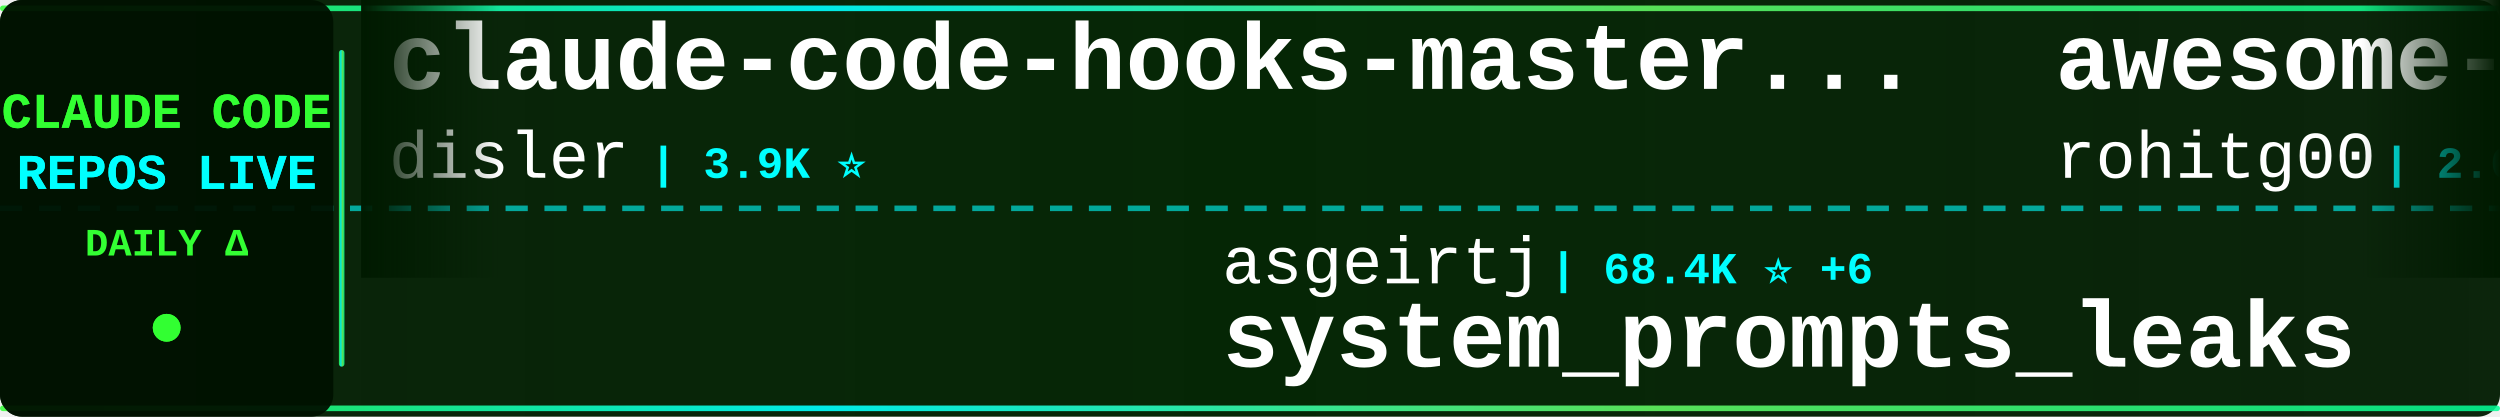
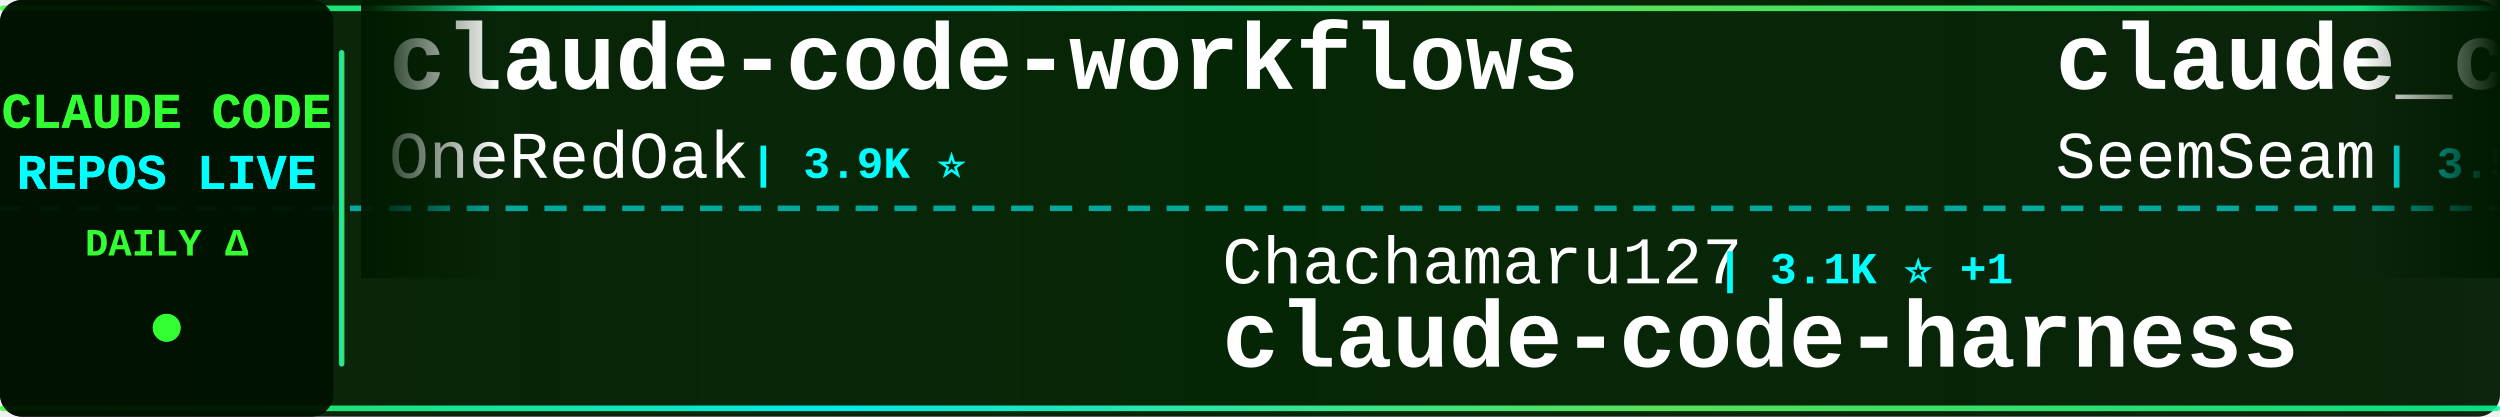
<svg xmlns="http://www.w3.org/2000/svg" width="900" height="150">
  <defs>
    <linearGradient id="tickerBg" x1="0%" y1="0%" x2="100%" y2="0%">
      <stop offset="0%" style="stop-color:#001a00;stop-opacity:0.95" />
      <stop offset="50%" style="stop-color:#002200;stop-opacity:0.98" />
      <stop offset="100%" style="stop-color:#001a00;stop-opacity:0.95" />
    </linearGradient>
    <linearGradient id="borderGrad" x1="0%" y1="0%" x2="100%" y2="0%">
      <stop offset="0%" style="stop-color:#33ff33;stop-opacity:0.85">
        <animate attributeName="stop-opacity" values="0.85;1;0.85" dur="2s" repeatCount="indefinite" />
      </stop>
      <stop offset="33%" style="stop-color:#00ffff;stop-opacity:0.9">
        <animate attributeName="stop-opacity" values="0.9;1;0.9" dur="2.2s" repeatCount="indefinite" />
      </stop>
      <stop offset="66%" style="stop-color:#66ff66;stop-opacity:0.85">
        <animate attributeName="stop-opacity" values="0.85;1;0.85" dur="1.8s" repeatCount="indefinite" />
      </stop>
      <stop offset="100%" style="stop-color:#00ff99;stop-opacity:0.85">
        <animate attributeName="stop-opacity" values="0.85;1;0.85" dur="2s" repeatCount="indefinite" />
      </stop>
    </linearGradient>
    <filter id="textGlow">
      <feGaussianBlur stdDeviation="0.1" result="coloredBlur" />
      <feMerge>
        <feMergeNode in="coloredBlur" />
        <feMergeNode in="SourceGraphic" />
      </feMerge>
    </filter>
    <filter id="metricGlow">
      <feGaussianBlur stdDeviation="0.2" result="coloredBlur" />
      <feMerge>
        <feMergeNode in="coloredBlur" />
        <feMergeNode in="SourceGraphic" />
      </feMerge>
    </filter>
    <linearGradient id="leftFade" x1="0%" y1="0%" x2="100%" y2="0%">
      <stop offset="0%" style="stop-color:#001a00;stop-opacity:1" />
      <stop offset="100%" style="stop-color:#001a00;stop-opacity:0" />
    </linearGradient>
    <linearGradient id="rightFade" x1="0%" y1="0%" x2="100%" y2="0%">
      <stop offset="0%" style="stop-color:#001a00;stop-opacity:0" />
      <stop offset="100%" style="stop-color:#001a00;stop-opacity:1" />
    </linearGradient>
  </defs>
  <rect width="900" height="150" fill="url(#tickerBg)" rx="8" />
  <rect x="0" y="2" width="900" height="2" fill="url(#borderGrad)" rx="1" />
  <rect x="0" y="146" width="900" height="2" fill="url(#borderGrad)" rx="1" />
  <line x1="0" y1="75" x2="900" y2="75" stroke="#00ffff" stroke-width="2" stroke-dasharray="8 6" opacity="0.6" />
  <rect x="0" y="0" width="120" height="150" fill="#001100" opacity="0.95" rx="8" />
  <text x="60" y="46" font-family="'Courier New', monospace" font-size="18" font-weight="bold" fill="#33ff33" text-anchor="middle" filter="url(#textGlow)">
    CLAUDE CODE
  </text>
  <text x="60" y="68" font-family="'Courier New', monospace" font-size="18" font-weight="bold" fill="#00ffff" text-anchor="middle" filter="url(#textGlow)">
    REPOS LIVE
  </text>
  <text x="60" y="92" font-family="'Courier New', monospace" font-size="14" font-weight="bold" fill="#33ff33" text-anchor="middle">
    DAILY Δ
  </text>
  <circle cx="60" cy="118" r="5" fill="#33ff33" filter="url(#metricGlow)">
    <animate attributeName="r" values="4;6;4" dur="1.5s" repeatCount="indefinite" />
    <animate attributeName="opacity" values="0.6;1;0.6" dur="1.5s" repeatCount="indefinite" />
  </circle>
  <rect x="122" y="18" width="2" height="114" fill="url(#borderGrad)" rx="1" />
  <clipPath id="tickerClip">
    <rect x="130" y="0" width="770" height="150" />
  </clipPath>
  <g clip-path="url(#tickerClip)">
    <g id="tickerItems">
      <animateTransform attributeName="transform" attributeType="XML" type="translate" from="0 0" to="-3000 0" dur="54s" repeatCount="indefinite" />
      <g transform="translate(0, 0)">
-         <text x="140" y="32" font-family="'Courier New', monospace" font-size="34" font-weight="bold" fill="#ffffff">claude-code-hooks-master...</text>
-         <text x="140" y="64" font-family="'Courier New', monospace" font-size="24" font-weight="normal" fill="#ffffff" opacity="1.0">disler</text>
-         <text x="234" y="64" font-family="'Courier New', monospace" font-size="16" font-weight="bold" fill="#00ffff"> | 3.9K ⭐</text>
+         <text x="140" y="32" font-family="'Courier New', monospace" font-size="34" font-weight="bold" fill="#ffffff">claude-code-workflows</text>
+         <text x="140" y="64" font-family="'Courier New', monospace" font-size="24" font-weight="normal" fill="#ffffff" opacity="1.0">OneRedOak</text>
+         <text x="270" y="64" font-family="'Courier New', monospace" font-size="16" font-weight="bold" fill="#00ffff"> | 3.9K ⭐</text>
      </g>
      <g transform="translate(300, 0)">
-         <text x="140" y="102" font-family="'Courier New', monospace" font-size="24" font-weight="normal" fill="#ffffff" opacity="1.0">asgeirtj</text>
-         <text x="258" y="102" font-family="'Courier New', monospace" font-size="16" font-weight="bold" fill="#00ffff"> | 68.4K ⭐ +6</text>
-         <text x="140" y="132" font-family="'Courier New', monospace" font-size="34" font-weight="bold" fill="#ffffff">system_prompts_leaks</text>
+         <text x="140" y="102" font-family="'Courier New', monospace" font-size="24" font-weight="normal" fill="#ffffff" opacity="1.0">Chachamaru127</text>
+         <text x="318" y="102" font-family="'Courier New', monospace" font-size="16" font-weight="bold" fill="#00ffff"> | 3.1K ⭐ +1</text>
+         <text x="140" y="132" font-family="'Courier New', monospace" font-size="34" font-weight="bold" fill="#ffffff">claude-code-harness</text>
      </g>
      <g transform="translate(600, 0)">
-         <text x="140" y="32" font-family="'Courier New', monospace" font-size="34" font-weight="bold" fill="#ffffff">awesome-claude-code-tool...</text>
-         <text x="140" y="64" font-family="'Courier New', monospace" font-size="24" font-weight="normal" fill="#ffffff" opacity="1.0">rohitg00</text>
-         <text x="258" y="64" font-family="'Courier New', monospace" font-size="16" font-weight="bold" fill="#00ffff"> | 2.6K ⭐ +1</text>
+         <text x="140" y="32" font-family="'Courier New', monospace" font-size="34" font-weight="bold" fill="#ffffff">claude_codex_bridge</text>
+         <text x="140" y="64" font-family="'Courier New', monospace" font-size="24" font-weight="normal" fill="#ffffff" opacity="1.0">SeemSeam</text>
+         <text x="258" y="64" font-family="'Courier New', monospace" font-size="16" font-weight="bold" fill="#00ffff"> | 3.5K ⭐ -1</text>
      </g>
      <g transform="translate(900, 0)">
-         <text x="140" y="102" font-family="'Courier New', monospace" font-size="24" font-weight="normal" fill="#ffffff" opacity="1.0">shareAI-lab</text>
-         <text x="294" y="102" font-family="'Courier New', monospace" font-size="16" font-weight="bold" fill="#00ffff"> | 77.6K ⭐ +9</text>
-         <text x="140" y="132" font-family="'Courier New', monospace" font-size="34" font-weight="bold" fill="#ffffff">learn-claude-code</text>
+         <text x="140" y="102" font-family="'Courier New', monospace" font-size="24" font-weight="normal" fill="#ffffff" opacity="1.0">liuup</text>
+         <text x="222" y="102" font-family="'Courier New', monospace" font-size="16" font-weight="bold" fill="#00ffff"> | 4.0K ⭐ +1</text>
+         <text x="140" y="132" font-family="'Courier New', monospace" font-size="34" font-weight="bold" fill="#ffffff">claude-code-analysis</text>
      </g>
      <g transform="translate(1200, 0)">
-         <text x="140" y="32" font-family="'Courier New', monospace" font-size="34" font-weight="bold" fill="#ffffff">claude-code-action</text>
-         <text x="140" y="64" font-family="'Courier New', monospace" font-size="24" font-weight="normal" fill="#ffffff" opacity="1.0">anthropics</text>
-         <text x="282" y="64" font-family="'Courier New', monospace" font-size="16" font-weight="bold" fill="#00ffff"> | 9.1K ⭐ +50</text>
+         <text x="140" y="32" font-family="'Courier New', monospace" font-size="34" font-weight="bold" fill="#ffffff">claude-code-rust</text>
+         <text x="140" y="64" font-family="'Courier New', monospace" font-size="24" font-weight="normal" fill="#ffffff" opacity="1.0">lorryjovens-hub</text>
+         <text x="342" y="64" font-family="'Courier New', monospace" font-size="16" font-weight="bold" fill="#00ffff"> | 1.7K ⭐</text>
      </g>
      <g transform="translate(1500, 0)">
-         <text x="140" y="102" font-family="'Courier New', monospace" font-size="24" font-weight="normal" fill="#ffffff" opacity="1.0">darcyegb</text>
-         <text x="258" y="102" font-family="'Courier New', monospace" font-size="16" font-weight="bold" fill="#00ffff"> | 768 ⭐</text>
-         <text x="140" y="132" font-family="'Courier New', monospace" font-size="34" font-weight="bold" fill="#ffffff">ClaudeCodeAgents</text>
+         <text x="140" y="102" font-family="'Courier New', monospace" font-size="24" font-weight="normal" fill="#ffffff" opacity="1.0">ykdojo</text>
+         <text x="234" y="102" font-family="'Courier New', monospace" font-size="16" font-weight="bold" fill="#00ffff"> | 10.1K ⭐ +3</text>
+         <text x="140" y="132" font-family="'Courier New', monospace" font-size="34" font-weight="bold" fill="#ffffff">claude-code-tips</text>
      </g>
      <g transform="translate(1800, 0)">
-         <text x="140" y="32" font-family="'Courier New', monospace" font-size="34" font-weight="bold" fill="#ffffff">Claude-code</text>
-         <text x="140" y="64" font-family="'Courier New', monospace" font-size="24" font-weight="normal" fill="#ffffff" opacity="1.0">zstmfhy</text>
-         <text x="246" y="64" font-family="'Courier New', monospace" font-size="16" font-weight="bold" fill="#00ffff"> | 189 ⭐</text>
+         <text x="140" y="32" font-family="'Courier New', monospace" font-size="34" font-weight="bold" fill="#ffffff">system_prompts_leaks</text>
+         <text x="140" y="64" font-family="'Courier New', monospace" font-size="24" font-weight="normal" fill="#ffffff" opacity="1.0">asgeirtj</text>
+         <text x="258" y="64" font-family="'Courier New', monospace" font-size="16" font-weight="bold" fill="#00ffff"> | 68.4K ⭐ +15</text>
      </g>
      <g transform="translate(2100, 0)">
-         <text x="140" y="102" font-family="'Courier New', monospace" font-size="24" font-weight="normal" fill="#ffffff" opacity="1.0">Donchitos</text>
-         <text x="270" y="102" font-family="'Courier New', monospace" font-size="16" font-weight="bold" fill="#00ffff"> | 25.5K ⭐ +5</text>
-         <text x="140" y="132" font-family="'Courier New', monospace" font-size="34" font-weight="bold" fill="#ffffff">Claude-Code-Game-Studios</text>
+         <text x="140" y="102" font-family="'Courier New', monospace" font-size="24" font-weight="normal" fill="#ffffff" opacity="1.0">Cranot</text>
+         <text x="234" y="102" font-family="'Courier New', monospace" font-size="16" font-weight="bold" fill="#00ffff"> | 2.9K ⭐</text>
+         <text x="140" y="132" font-family="'Courier New', monospace" font-size="34" font-weight="bold" fill="#ffffff">claude-code-guide</text>
      </g>
      <g transform="translate(2400, 0)">
-         <text x="140" y="32" font-family="'Courier New', monospace" font-size="34" font-weight="bold" fill="#ffffff">claude-code</text>
-         <text x="140" y="64" font-family="'Courier New', monospace" font-size="24" font-weight="normal" fill="#ffffff" opacity="1.0">mehmoodosman</text>
-         <text x="306" y="64" font-family="'Courier New', monospace" font-size="16" font-weight="bold" fill="#00ffff"> | 173 ⭐</text>
+         <text x="140" y="32" font-family="'Courier New', monospace" font-size="34" font-weight="bold" fill="#ffffff">Auto-claude-code-researc...</text>
+         <text x="140" y="64" font-family="'Courier New', monospace" font-size="24" font-weight="normal" fill="#ffffff" opacity="1.0">wanshuiyin</text>
+         <text x="282" y="64" font-family="'Courier New', monospace" font-size="16" font-weight="bold" fill="#00ffff"> | 16.7K ⭐ +10</text>
      </g>
      <g transform="translate(2700, 0)">
-         <text x="140" y="102" font-family="'Courier New', monospace" font-size="24" font-weight="normal" fill="#ffffff" opacity="1.0">SeemSeam</text>
-         <text x="258" y="102" font-family="'Courier New', monospace" font-size="16" font-weight="bold" fill="#00ffff"> | 3.5K ⭐ -1</text>
-         <text x="140" y="132" font-family="'Courier New', monospace" font-size="34" font-weight="bold" fill="#ffffff">claude_codex_bridge</text>
+         <text x="140" y="102" font-family="'Courier New', monospace" font-size="24" font-weight="normal" fill="#ffffff" opacity="1.0">RishabhK103</text>
+         <text x="294" y="102" font-family="'Courier New', monospace" font-size="16" font-weight="bold" fill="#00ffff"> | 106 ⭐</text>
+         <text x="140" y="132" font-family="'Courier New', monospace" font-size="34" font-weight="bold" fill="#ffffff">claude-code</text>
      </g>
      <g transform="translate(3000, 0)">
-         <text x="140" y="32" font-family="'Courier New', monospace" font-size="34" font-weight="bold" fill="#ffffff">claude-code-hooks-master...</text>
-         <text x="140" y="64" font-family="'Courier New', monospace" font-size="24" font-weight="normal" fill="#ffffff" opacity="1.0">disler</text>
-         <text x="234" y="64" font-family="'Courier New', monospace" font-size="16" font-weight="bold" fill="#00ffff"> | 3.9K ⭐</text>
+         <text x="140" y="32" font-family="'Courier New', monospace" font-size="34" font-weight="bold" fill="#ffffff">claude-code-workflows</text>
+         <text x="140" y="64" font-family="'Courier New', monospace" font-size="24" font-weight="normal" fill="#ffffff" opacity="1.0">OneRedOak</text>
+         <text x="270" y="64" font-family="'Courier New', monospace" font-size="16" font-weight="bold" fill="#00ffff"> | 3.9K ⭐</text>
      </g>
      <g transform="translate(3300, 0)">
-         <text x="140" y="102" font-family="'Courier New', monospace" font-size="24" font-weight="normal" fill="#ffffff" opacity="1.0">asgeirtj</text>
-         <text x="258" y="102" font-family="'Courier New', monospace" font-size="16" font-weight="bold" fill="#00ffff"> | 68.4K ⭐ +6</text>
-         <text x="140" y="132" font-family="'Courier New', monospace" font-size="34" font-weight="bold" fill="#ffffff">system_prompts_leaks</text>
+         <text x="140" y="102" font-family="'Courier New', monospace" font-size="24" font-weight="normal" fill="#ffffff" opacity="1.0">Chachamaru127</text>
+         <text x="318" y="102" font-family="'Courier New', monospace" font-size="16" font-weight="bold" fill="#00ffff"> | 3.1K ⭐ +1</text>
+         <text x="140" y="132" font-family="'Courier New', monospace" font-size="34" font-weight="bold" fill="#ffffff">claude-code-harness</text>
      </g>
      <g transform="translate(3600, 0)">
-         <text x="140" y="32" font-family="'Courier New', monospace" font-size="34" font-weight="bold" fill="#ffffff">awesome-claude-code-tool...</text>
-         <text x="140" y="64" font-family="'Courier New', monospace" font-size="24" font-weight="normal" fill="#ffffff" opacity="1.0">rohitg00</text>
-         <text x="258" y="64" font-family="'Courier New', monospace" font-size="16" font-weight="bold" fill="#00ffff"> | 2.6K ⭐ +1</text>
+         <text x="140" y="32" font-family="'Courier New', monospace" font-size="34" font-weight="bold" fill="#ffffff">claude_codex_bridge</text>
+         <text x="140" y="64" font-family="'Courier New', monospace" font-size="24" font-weight="normal" fill="#ffffff" opacity="1.0">SeemSeam</text>
+         <text x="258" y="64" font-family="'Courier New', monospace" font-size="16" font-weight="bold" fill="#00ffff"> | 3.5K ⭐ -1</text>
      </g>
      <g transform="translate(3900, 0)">
-         <text x="140" y="102" font-family="'Courier New', monospace" font-size="24" font-weight="normal" fill="#ffffff" opacity="1.0">shareAI-lab</text>
-         <text x="294" y="102" font-family="'Courier New', monospace" font-size="16" font-weight="bold" fill="#00ffff"> | 77.6K ⭐ +9</text>
-         <text x="140" y="132" font-family="'Courier New', monospace" font-size="34" font-weight="bold" fill="#ffffff">learn-claude-code</text>
+         <text x="140" y="102" font-family="'Courier New', monospace" font-size="24" font-weight="normal" fill="#ffffff" opacity="1.0">liuup</text>
+         <text x="222" y="102" font-family="'Courier New', monospace" font-size="16" font-weight="bold" fill="#00ffff"> | 4.0K ⭐ +1</text>
+         <text x="140" y="132" font-family="'Courier New', monospace" font-size="34" font-weight="bold" fill="#ffffff">claude-code-analysis</text>
      </g>
    </g>
  </g>
  <rect x="130" y="0" width="50" height="100" fill="url(#leftFade)" />
  <rect x="850" y="0" width="50" height="100" fill="url(#rightFade)" />
</svg>
